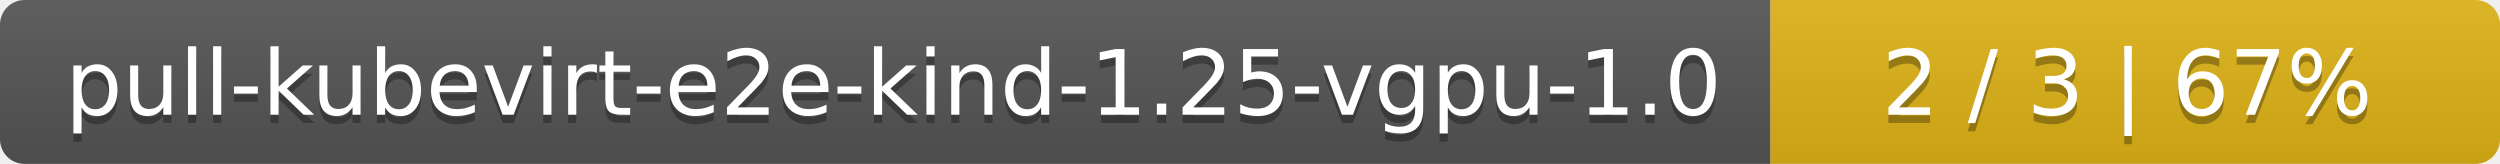
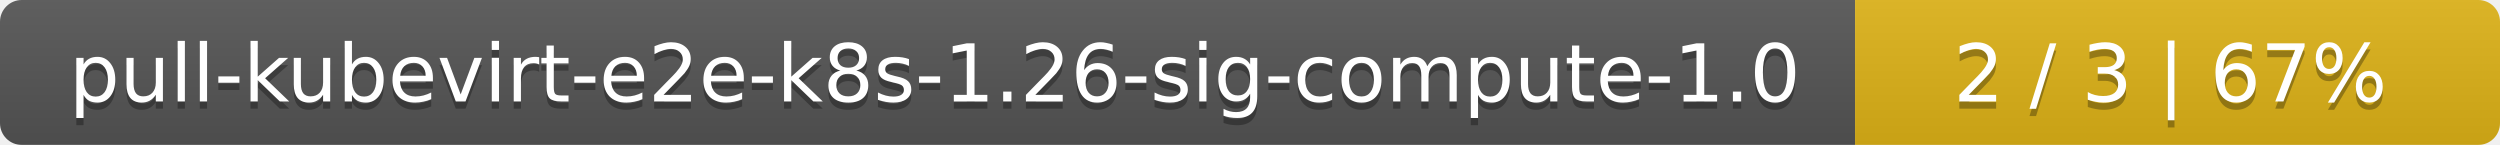
- <svg xmlns="http://www.w3.org/2000/svg" width="305" height="20">
+ <svg xmlns="http://www.w3.org/2000/svg" width="345" height="20">
  <linearGradient id="smooth" x2="0" y2="100%">
    <stop offset="0" stop-color="#bbb" stop-opacity=".1" />
    <stop offset="1" stop-opacity=".1" />
  </linearGradient>
  <mask id="round">
-     <rect width="305" height="20" rx="3" fill="#fff" />
+     <rect width="345" height="20" rx="3" fill="#fff" />
  </mask>
  <g mask="url(#round)">
-     <rect width="216" height="20" fill="#555" />
-     <rect x="216" width="89" height="20" fill="#dfb317" />
-     <rect width="305" height="20" fill="url(#smooth)" />
+     <rect width="256" height="20" fill="#555" />
+     <rect x="256" width="89" height="20" fill="#dfb317" />
+     <rect width="345" height="20" fill="url(#smooth)" />
  </g>
  <g fill="#fff" text-anchor="middle" font-family="DejaVu Sans,Verdana,Geneva,sans-serif" font-size="11">
-     <text x="109" y="15" fill="#010101" fill-opacity=".3">pull-kubevirt-e2e-kind-1.25-vgpu-1.0</text>
-     <text x="109" y="14">pull-kubevirt-e2e-kind-1.25-vgpu-1.0</text>
-     <text x="259.5" y="15" fill="#010101" fill-opacity=".3">2 / 3    |    67%</text>
-     <text x="259.5" y="14">2 / 3    |    67%</text>
+     <text x="129" y="15" fill="#010101" fill-opacity=".3">pull-kubevirt-e2e-k8s-1.26-sig-compute-1.0</text>
+     <text x="129" y="14">pull-kubevirt-e2e-k8s-1.26-sig-compute-1.0</text>
+     <text x="299.5" y="15" fill="#010101" fill-opacity=".3">2 / 3    |    67%</text>
+     <text x="299.5" y="14">2 / 3    |    67%</text>
  </g>
</svg>
